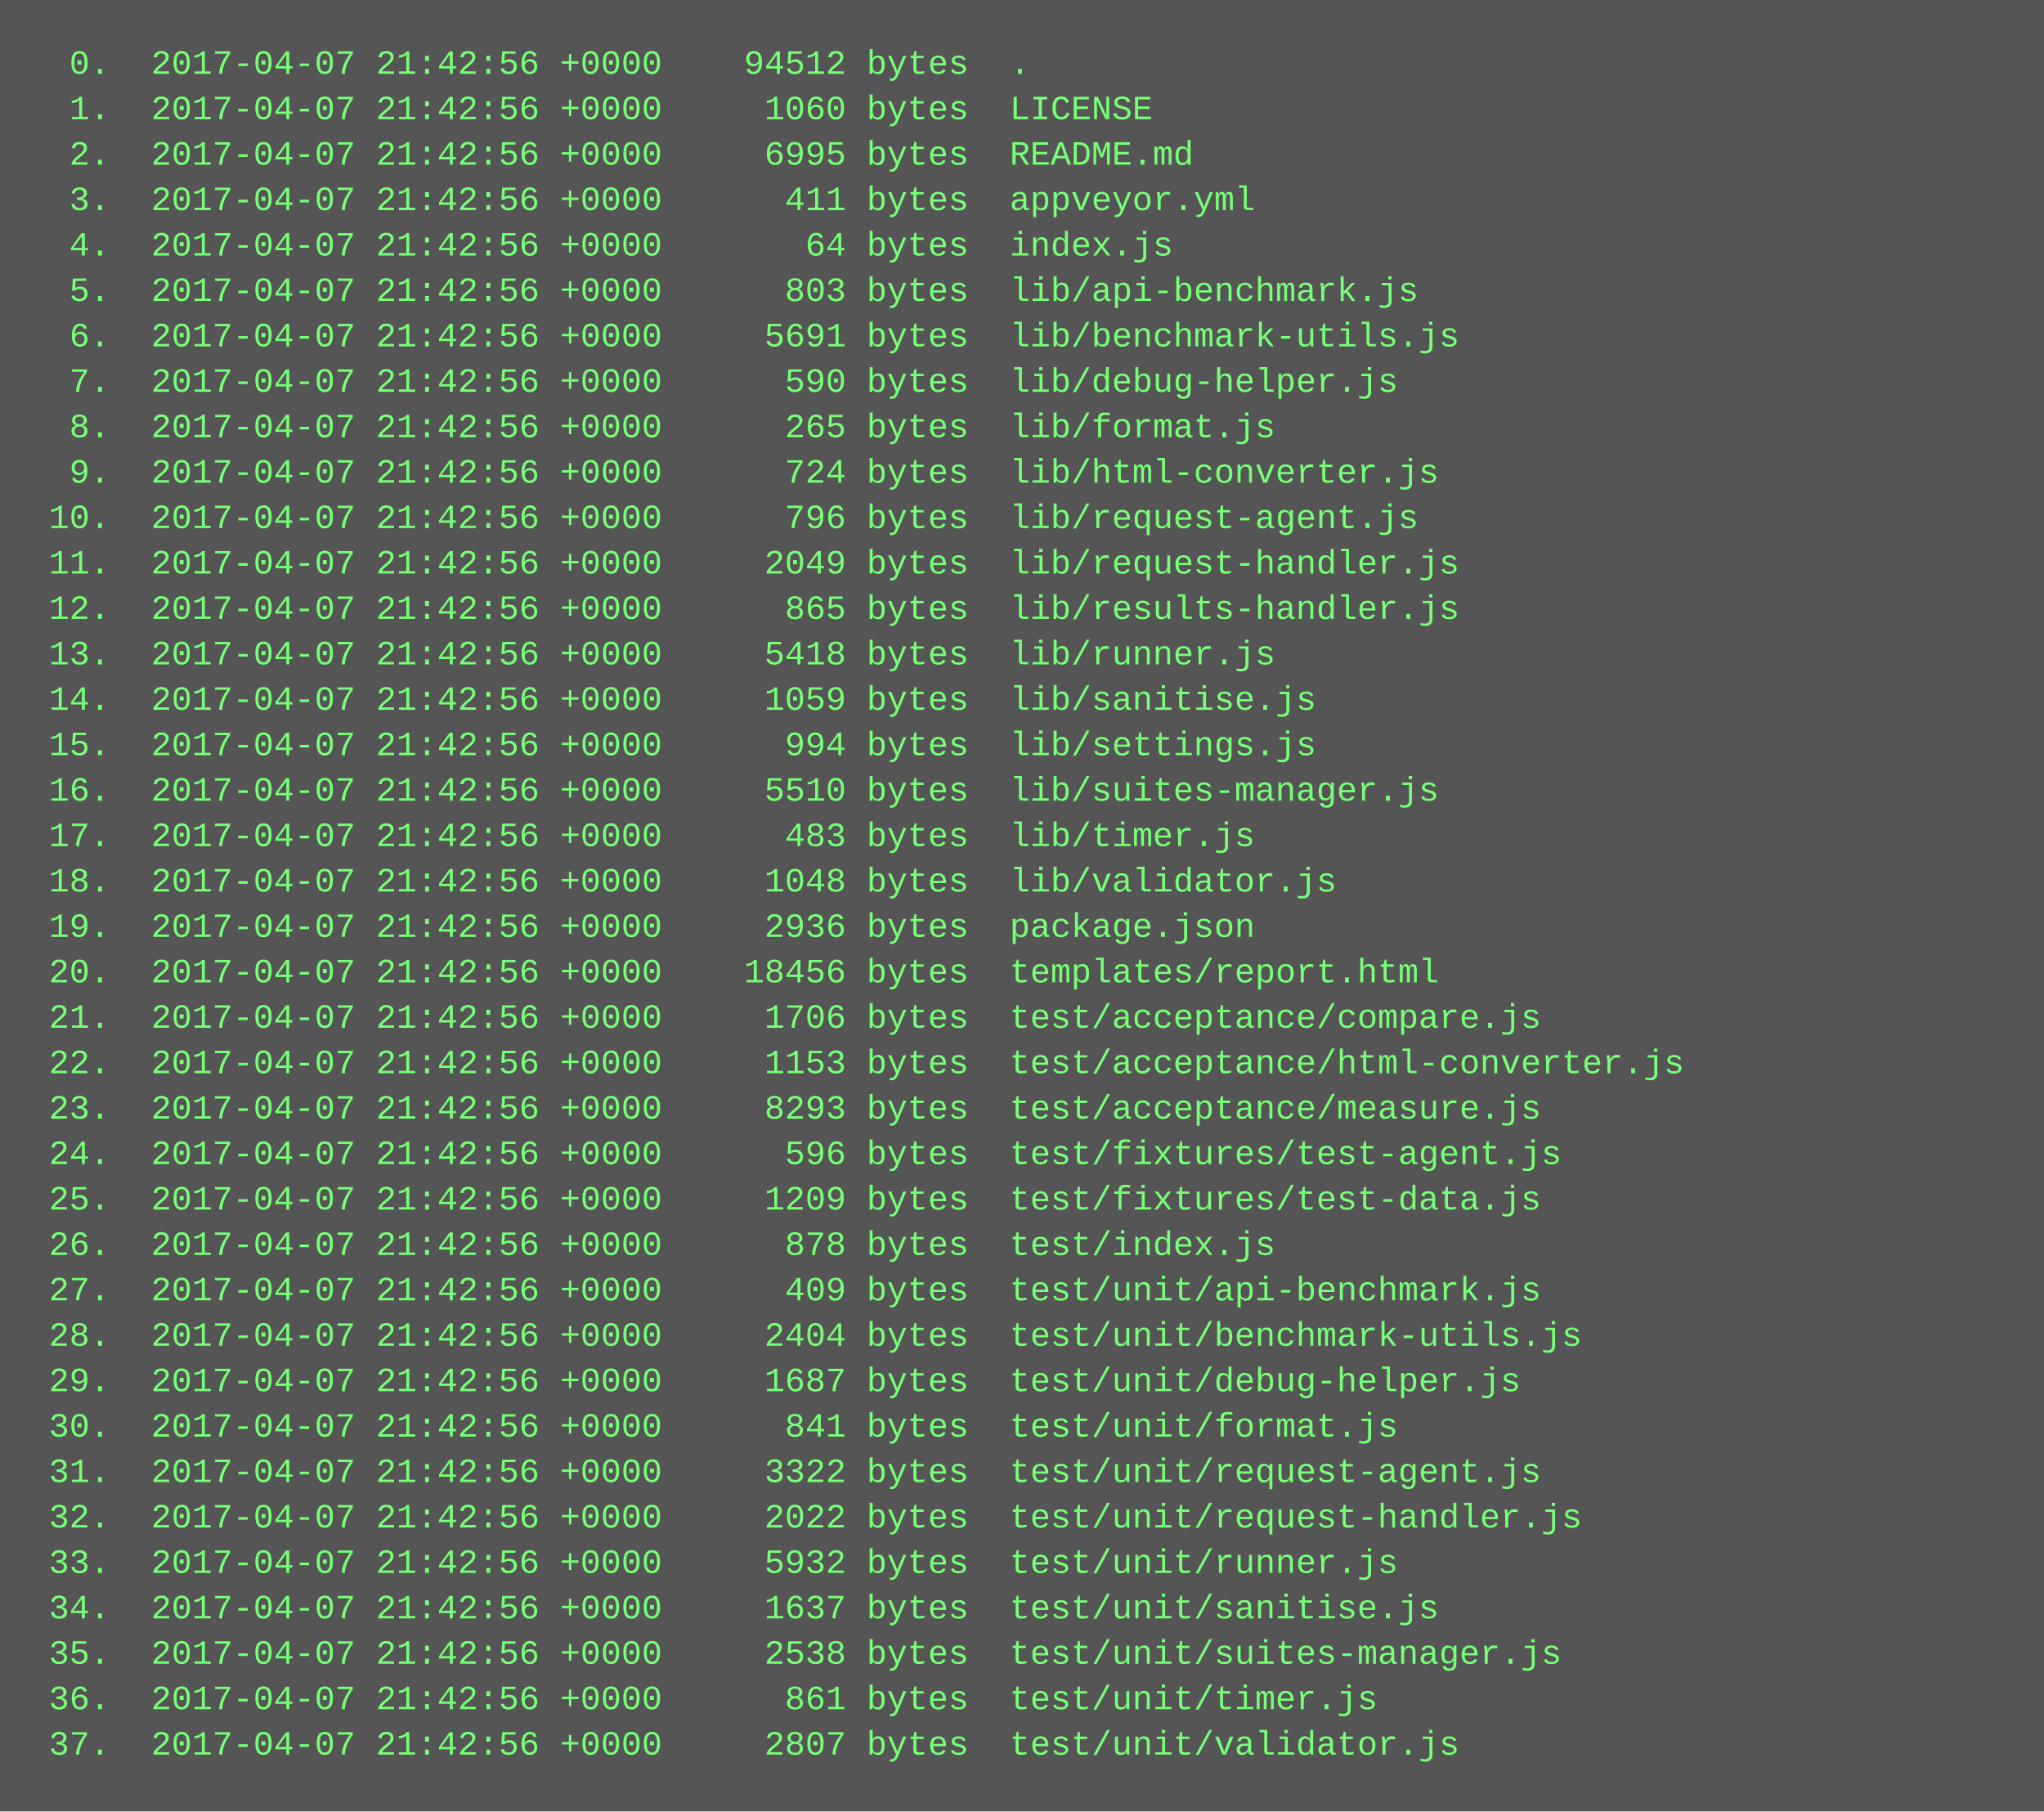
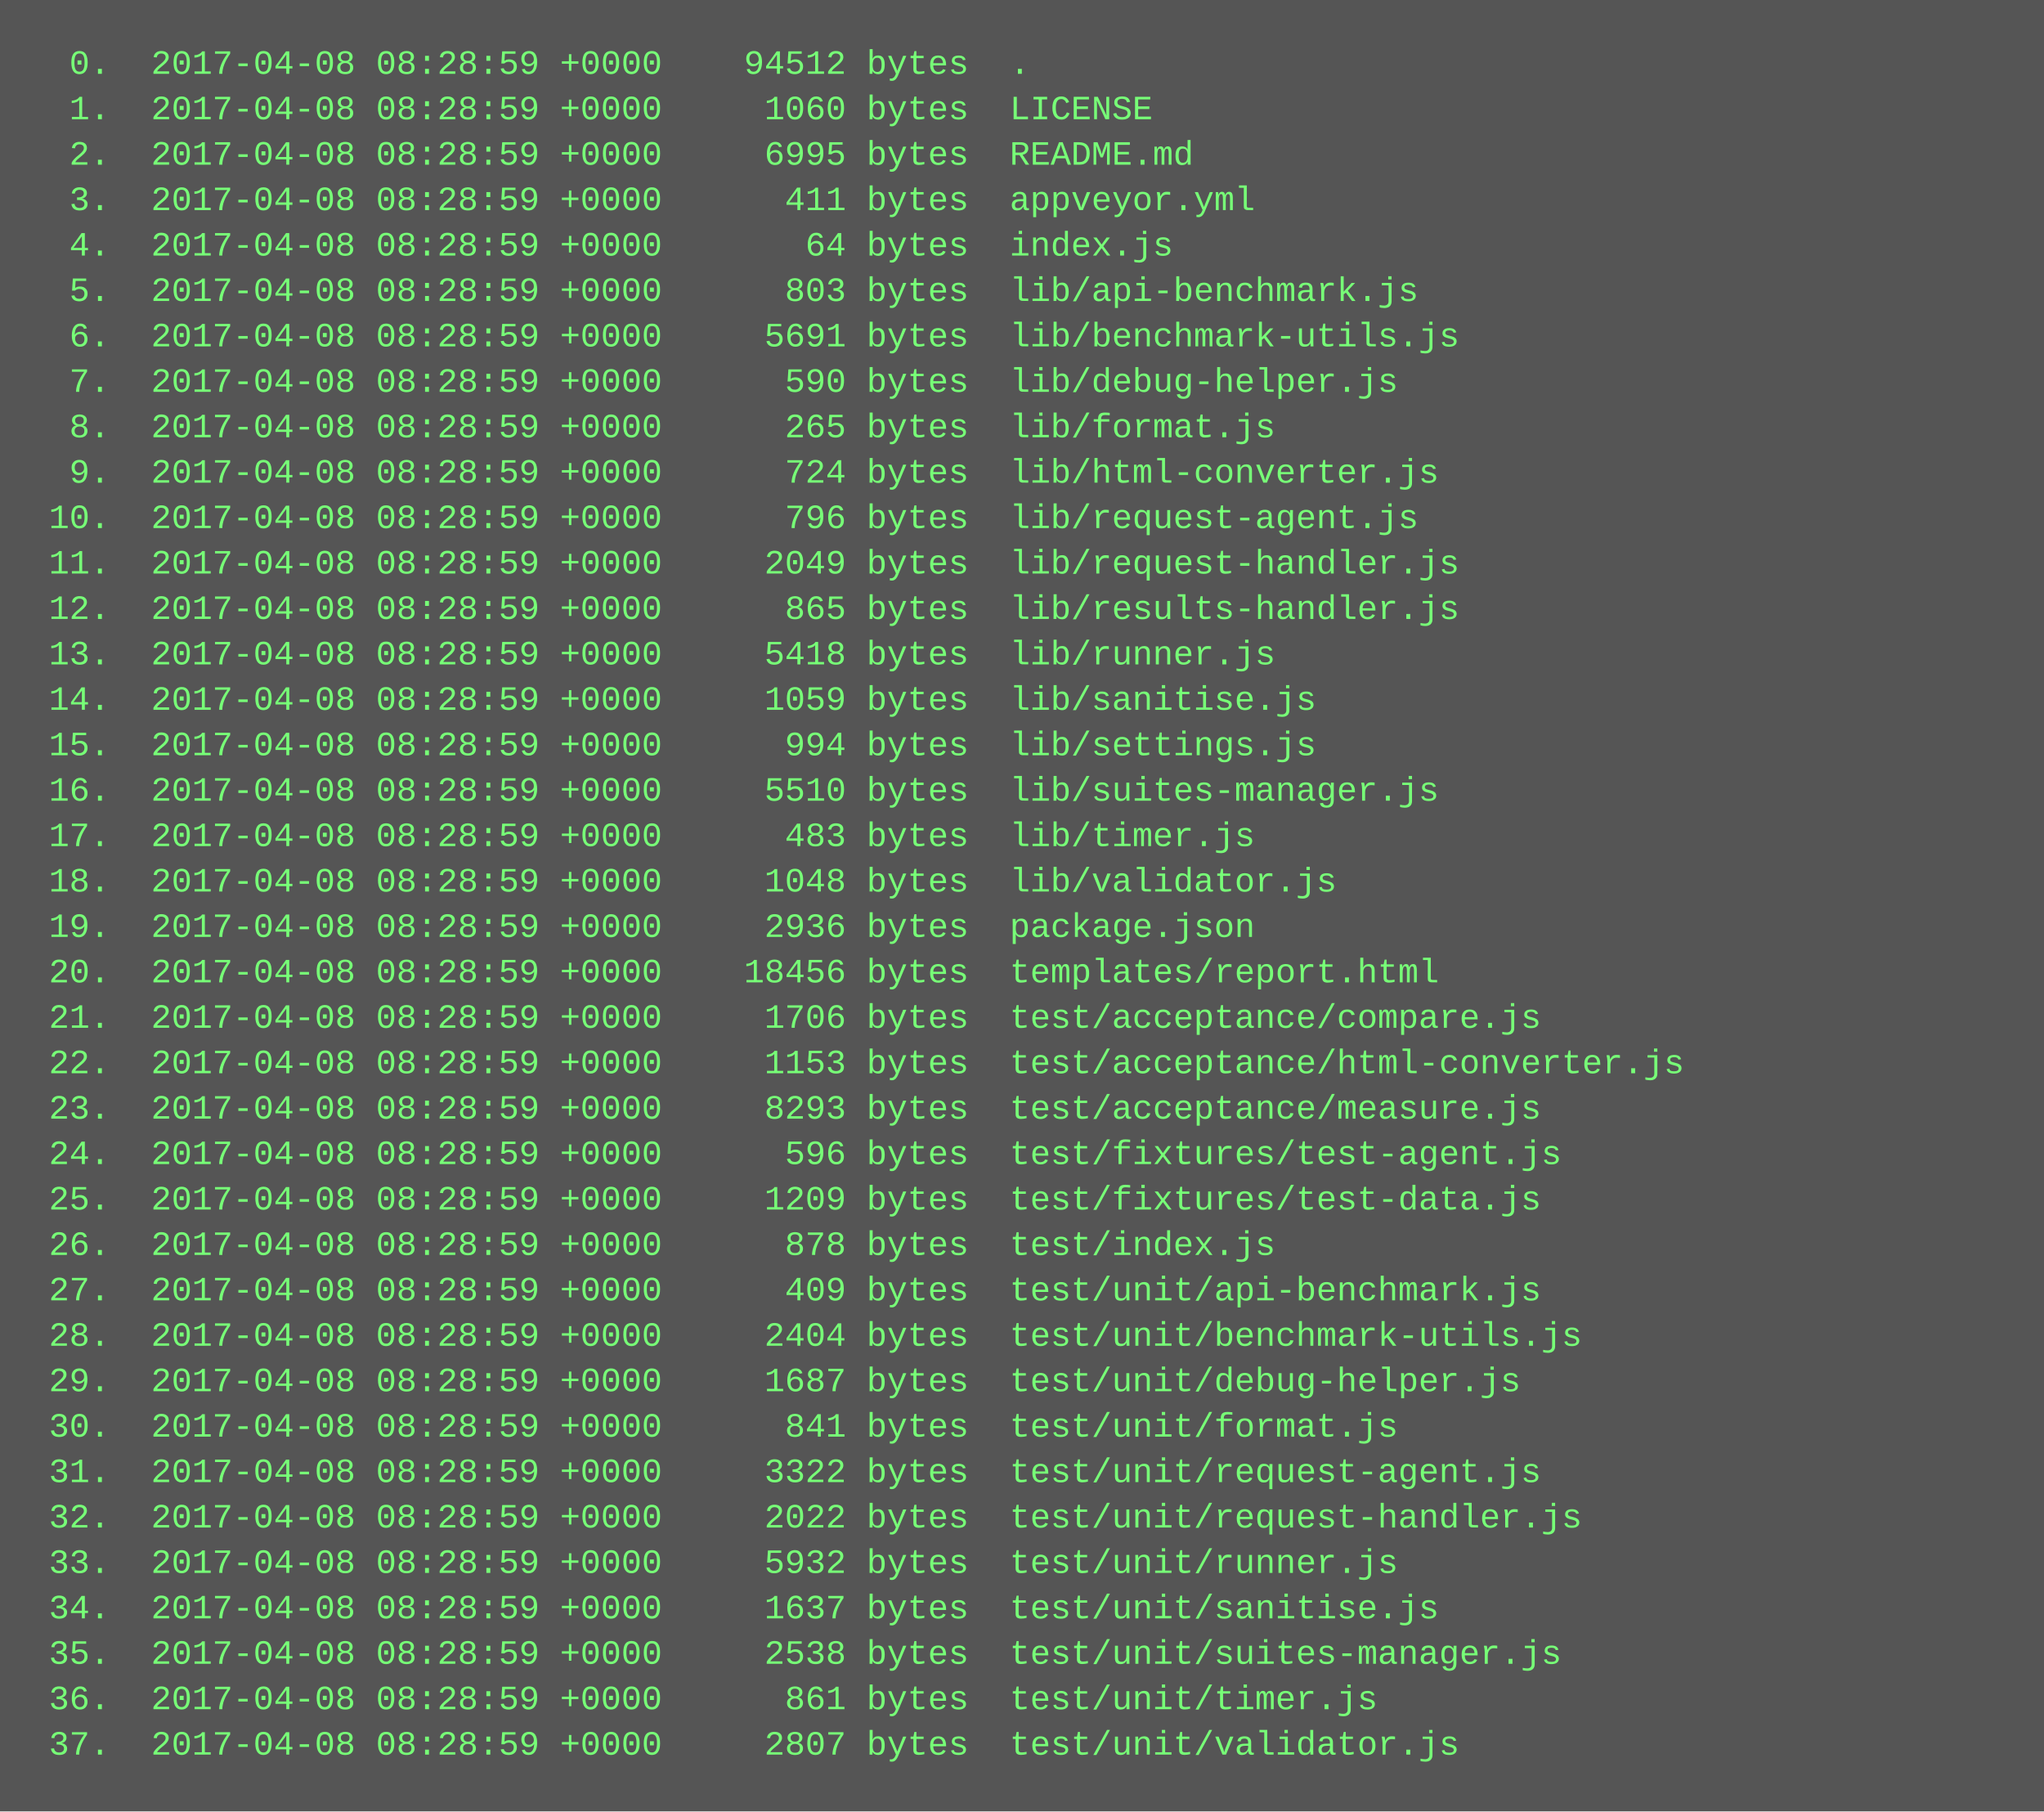
<svg xmlns="http://www.w3.org/2000/svg" height="638" width="720">
  <rect height="638" fill="#555" width="720" />
  <text fill="#7f7" font-family="Courier New" font-size="12" xml:space="preserve">
-     <tspan x="10" y="26">  0.  2017-04-07 21:42:56 +0000    94512 bytes  .</tspan>
-     <tspan x="10" y="42">  1.  2017-04-07 21:42:56 +0000     1060 bytes  LICENSE</tspan>
-     <tspan x="10" y="58">  2.  2017-04-07 21:42:56 +0000     6995 bytes  README.md</tspan>
-     <tspan x="10" y="74">  3.  2017-04-07 21:42:56 +0000      411 bytes  appveyor.yml</tspan>
-     <tspan x="10" y="90">  4.  2017-04-07 21:42:56 +0000       64 bytes  index.js</tspan>
-     <tspan x="10" y="106">  5.  2017-04-07 21:42:56 +0000      803 bytes  lib/api-benchmark.js</tspan>
-     <tspan x="10" y="122">  6.  2017-04-07 21:42:56 +0000     5691 bytes  lib/benchmark-utils.js</tspan>
-     <tspan x="10" y="138">  7.  2017-04-07 21:42:56 +0000      590 bytes  lib/debug-helper.js</tspan>
-     <tspan x="10" y="154">  8.  2017-04-07 21:42:56 +0000      265 bytes  lib/format.js</tspan>
-     <tspan x="10" y="170">  9.  2017-04-07 21:42:56 +0000      724 bytes  lib/html-converter.js</tspan>
-     <tspan x="10" y="186"> 10.  2017-04-07 21:42:56 +0000      796 bytes  lib/request-agent.js</tspan>
-     <tspan x="10" y="202"> 11.  2017-04-07 21:42:56 +0000     2049 bytes  lib/request-handler.js</tspan>
-     <tspan x="10" y="218"> 12.  2017-04-07 21:42:56 +0000      865 bytes  lib/results-handler.js</tspan>
-     <tspan x="10" y="234"> 13.  2017-04-07 21:42:56 +0000     5418 bytes  lib/runner.js</tspan>
-     <tspan x="10" y="250"> 14.  2017-04-07 21:42:56 +0000     1059 bytes  lib/sanitise.js</tspan>
-     <tspan x="10" y="266"> 15.  2017-04-07 21:42:56 +0000      994 bytes  lib/settings.js</tspan>
-     <tspan x="10" y="282"> 16.  2017-04-07 21:42:56 +0000     5510 bytes  lib/suites-manager.js</tspan>
-     <tspan x="10" y="298"> 17.  2017-04-07 21:42:56 +0000      483 bytes  lib/timer.js</tspan>
-     <tspan x="10" y="314"> 18.  2017-04-07 21:42:56 +0000     1048 bytes  lib/validator.js</tspan>
-     <tspan x="10" y="330"> 19.  2017-04-07 21:42:56 +0000     2936 bytes  package.json</tspan>
-     <tspan x="10" y="346"> 20.  2017-04-07 21:42:56 +0000    18456 bytes  templates/report.html</tspan>
-     <tspan x="10" y="362"> 21.  2017-04-07 21:42:56 +0000     1706 bytes  test/acceptance/compare.js</tspan>
-     <tspan x="10" y="378"> 22.  2017-04-07 21:42:56 +0000     1153 bytes  test/acceptance/html-converter.js</tspan>
-     <tspan x="10" y="394"> 23.  2017-04-07 21:42:56 +0000     8293 bytes  test/acceptance/measure.js</tspan>
-     <tspan x="10" y="410"> 24.  2017-04-07 21:42:56 +0000      596 bytes  test/fixtures/test-agent.js</tspan>
-     <tspan x="10" y="426"> 25.  2017-04-07 21:42:56 +0000     1209 bytes  test/fixtures/test-data.js</tspan>
-     <tspan x="10" y="442"> 26.  2017-04-07 21:42:56 +0000      878 bytes  test/index.js</tspan>
-     <tspan x="10" y="458"> 27.  2017-04-07 21:42:56 +0000      409 bytes  test/unit/api-benchmark.js</tspan>
-     <tspan x="10" y="474"> 28.  2017-04-07 21:42:56 +0000     2404 bytes  test/unit/benchmark-utils.js</tspan>
-     <tspan x="10" y="490"> 29.  2017-04-07 21:42:56 +0000     1687 bytes  test/unit/debug-helper.js</tspan>
-     <tspan x="10" y="506"> 30.  2017-04-07 21:42:56 +0000      841 bytes  test/unit/format.js</tspan>
-     <tspan x="10" y="522"> 31.  2017-04-07 21:42:56 +0000     3322 bytes  test/unit/request-agent.js</tspan>
-     <tspan x="10" y="538"> 32.  2017-04-07 21:42:56 +0000     2022 bytes  test/unit/request-handler.js</tspan>
-     <tspan x="10" y="554"> 33.  2017-04-07 21:42:56 +0000     5932 bytes  test/unit/runner.js</tspan>
-     <tspan x="10" y="570"> 34.  2017-04-07 21:42:56 +0000     1637 bytes  test/unit/sanitise.js</tspan>
-     <tspan x="10" y="586"> 35.  2017-04-07 21:42:56 +0000     2538 bytes  test/unit/suites-manager.js</tspan>
-     <tspan x="10" y="602"> 36.  2017-04-07 21:42:56 +0000      861 bytes  test/unit/timer.js</tspan>
-     <tspan x="10" y="618"> 37.  2017-04-07 21:42:56 +0000     2807 bytes  test/unit/validator.js</tspan>
+     <tspan x="10" y="26">  0.  2017-04-08 08:28:59 +0000    94512 bytes  .</tspan>
+     <tspan x="10" y="42">  1.  2017-04-08 08:28:59 +0000     1060 bytes  LICENSE</tspan>
+     <tspan x="10" y="58">  2.  2017-04-08 08:28:59 +0000     6995 bytes  README.md</tspan>
+     <tspan x="10" y="74">  3.  2017-04-08 08:28:59 +0000      411 bytes  appveyor.yml</tspan>
+     <tspan x="10" y="90">  4.  2017-04-08 08:28:59 +0000       64 bytes  index.js</tspan>
+     <tspan x="10" y="106">  5.  2017-04-08 08:28:59 +0000      803 bytes  lib/api-benchmark.js</tspan>
+     <tspan x="10" y="122">  6.  2017-04-08 08:28:59 +0000     5691 bytes  lib/benchmark-utils.js</tspan>
+     <tspan x="10" y="138">  7.  2017-04-08 08:28:59 +0000      590 bytes  lib/debug-helper.js</tspan>
+     <tspan x="10" y="154">  8.  2017-04-08 08:28:59 +0000      265 bytes  lib/format.js</tspan>
+     <tspan x="10" y="170">  9.  2017-04-08 08:28:59 +0000      724 bytes  lib/html-converter.js</tspan>
+     <tspan x="10" y="186"> 10.  2017-04-08 08:28:59 +0000      796 bytes  lib/request-agent.js</tspan>
+     <tspan x="10" y="202"> 11.  2017-04-08 08:28:59 +0000     2049 bytes  lib/request-handler.js</tspan>
+     <tspan x="10" y="218"> 12.  2017-04-08 08:28:59 +0000      865 bytes  lib/results-handler.js</tspan>
+     <tspan x="10" y="234"> 13.  2017-04-08 08:28:59 +0000     5418 bytes  lib/runner.js</tspan>
+     <tspan x="10" y="250"> 14.  2017-04-08 08:28:59 +0000     1059 bytes  lib/sanitise.js</tspan>
+     <tspan x="10" y="266"> 15.  2017-04-08 08:28:59 +0000      994 bytes  lib/settings.js</tspan>
+     <tspan x="10" y="282"> 16.  2017-04-08 08:28:59 +0000     5510 bytes  lib/suites-manager.js</tspan>
+     <tspan x="10" y="298"> 17.  2017-04-08 08:28:59 +0000      483 bytes  lib/timer.js</tspan>
+     <tspan x="10" y="314"> 18.  2017-04-08 08:28:59 +0000     1048 bytes  lib/validator.js</tspan>
+     <tspan x="10" y="330"> 19.  2017-04-08 08:28:59 +0000     2936 bytes  package.json</tspan>
+     <tspan x="10" y="346"> 20.  2017-04-08 08:28:59 +0000    18456 bytes  templates/report.html</tspan>
+     <tspan x="10" y="362"> 21.  2017-04-08 08:28:59 +0000     1706 bytes  test/acceptance/compare.js</tspan>
+     <tspan x="10" y="378"> 22.  2017-04-08 08:28:59 +0000     1153 bytes  test/acceptance/html-converter.js</tspan>
+     <tspan x="10" y="394"> 23.  2017-04-08 08:28:59 +0000     8293 bytes  test/acceptance/measure.js</tspan>
+     <tspan x="10" y="410"> 24.  2017-04-08 08:28:59 +0000      596 bytes  test/fixtures/test-agent.js</tspan>
+     <tspan x="10" y="426"> 25.  2017-04-08 08:28:59 +0000     1209 bytes  test/fixtures/test-data.js</tspan>
+     <tspan x="10" y="442"> 26.  2017-04-08 08:28:59 +0000      878 bytes  test/index.js</tspan>
+     <tspan x="10" y="458"> 27.  2017-04-08 08:28:59 +0000      409 bytes  test/unit/api-benchmark.js</tspan>
+     <tspan x="10" y="474"> 28.  2017-04-08 08:28:59 +0000     2404 bytes  test/unit/benchmark-utils.js</tspan>
+     <tspan x="10" y="490"> 29.  2017-04-08 08:28:59 +0000     1687 bytes  test/unit/debug-helper.js</tspan>
+     <tspan x="10" y="506"> 30.  2017-04-08 08:28:59 +0000      841 bytes  test/unit/format.js</tspan>
+     <tspan x="10" y="522"> 31.  2017-04-08 08:28:59 +0000     3322 bytes  test/unit/request-agent.js</tspan>
+     <tspan x="10" y="538"> 32.  2017-04-08 08:28:59 +0000     2022 bytes  test/unit/request-handler.js</tspan>
+     <tspan x="10" y="554"> 33.  2017-04-08 08:28:59 +0000     5932 bytes  test/unit/runner.js</tspan>
+     <tspan x="10" y="570"> 34.  2017-04-08 08:28:59 +0000     1637 bytes  test/unit/sanitise.js</tspan>
+     <tspan x="10" y="586"> 35.  2017-04-08 08:28:59 +0000     2538 bytes  test/unit/suites-manager.js</tspan>
+     <tspan x="10" y="602"> 36.  2017-04-08 08:28:59 +0000      861 bytes  test/unit/timer.js</tspan>
+     <tspan x="10" y="618"> 37.  2017-04-08 08:28:59 +0000     2807 bytes  test/unit/validator.js</tspan>
  </text>
</svg>
